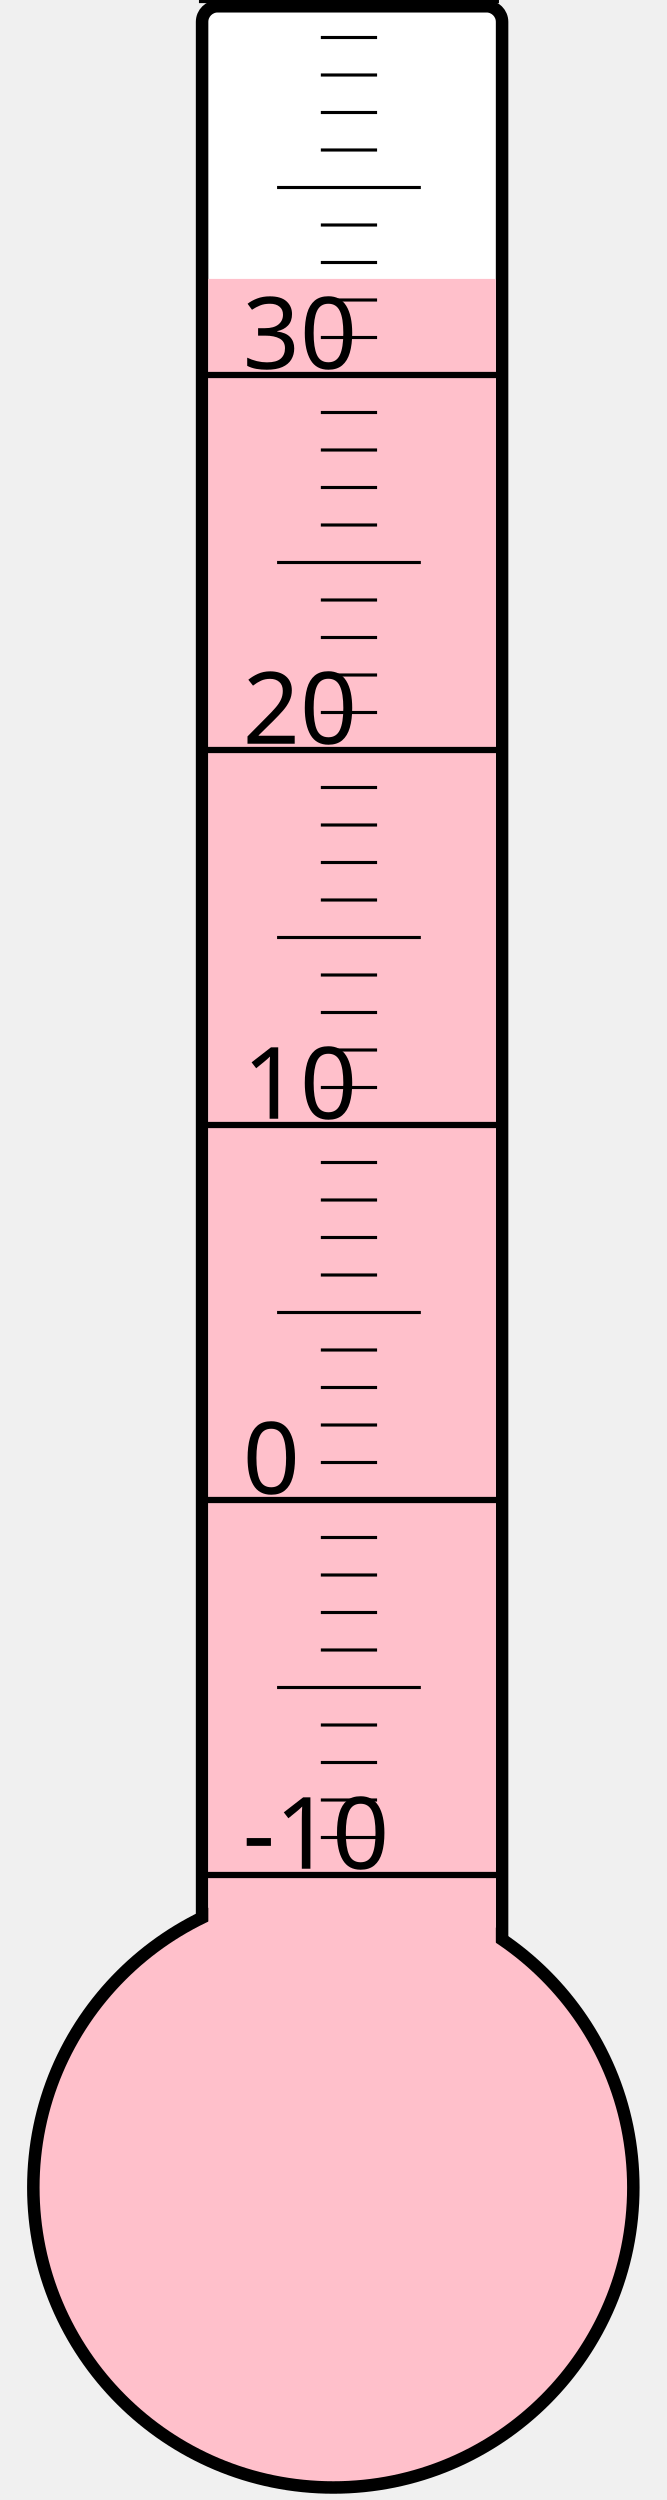
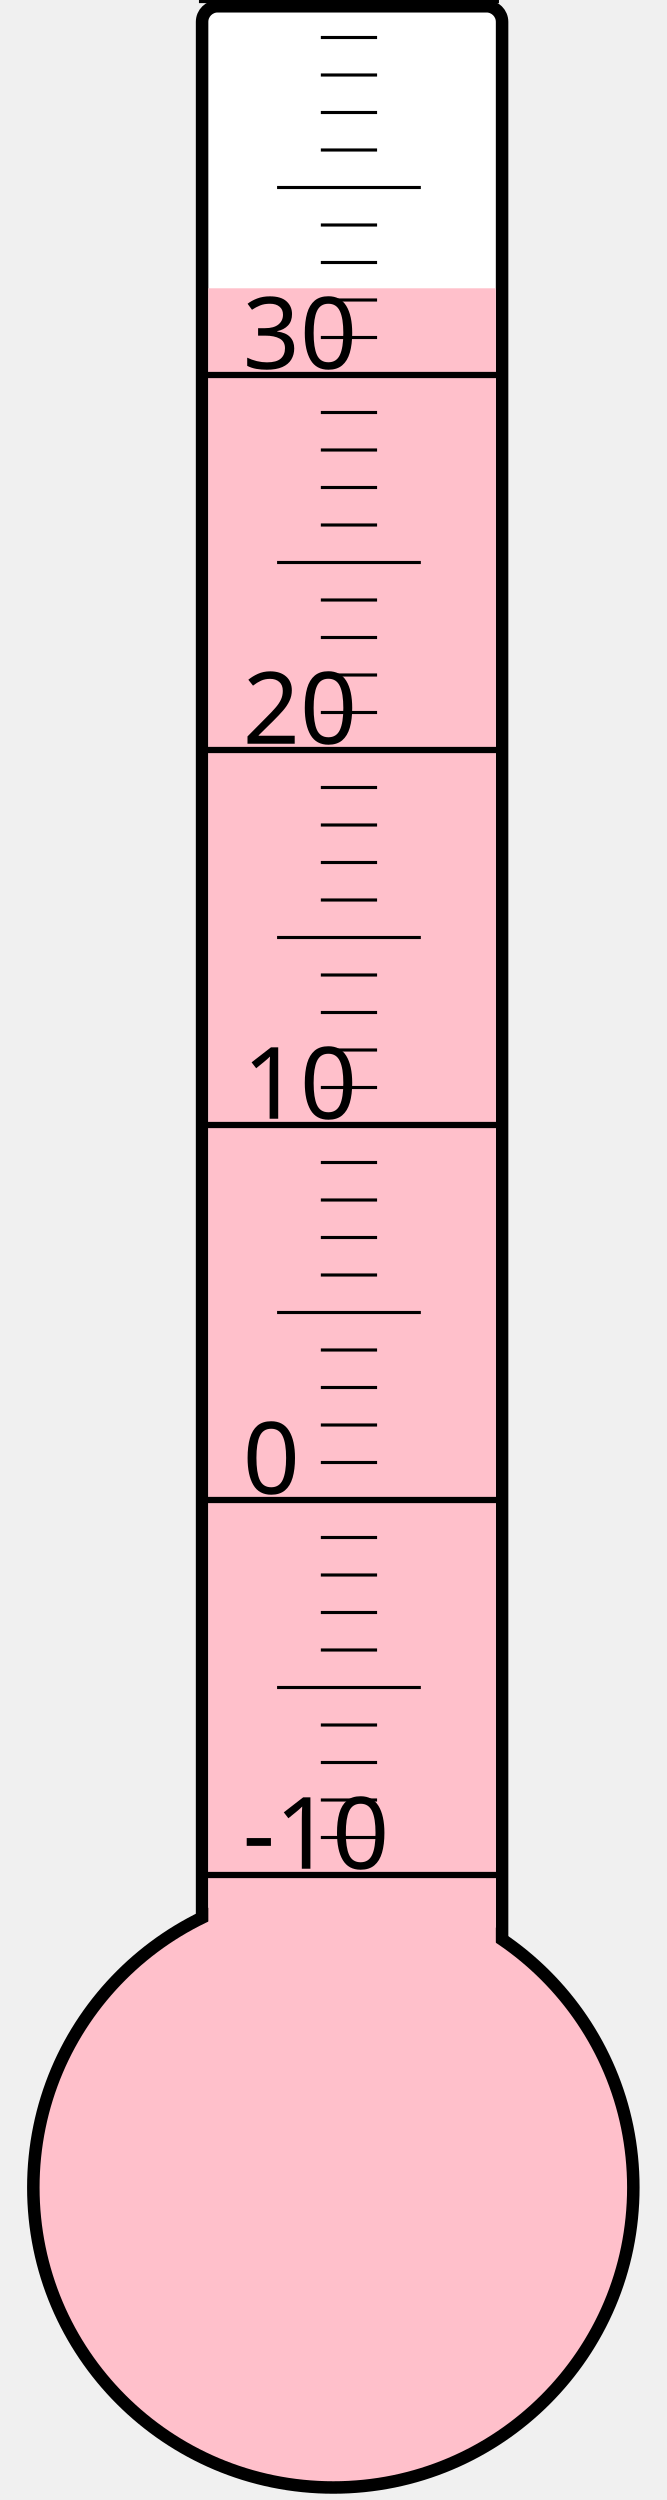
<svg xmlns="http://www.w3.org/2000/svg" width="40px" height="150px" viewBox="0 0 200 800">
  <rect width="200" height="800" x="0" y="0" style="fill: #ffffeb; fill-opacity: 0;" />
  <rect width="96" height="680" x="58" y="2" rx="5" ry="5" style="fill: white; fill-opacity: 1; stroke: black; stroke-width: 4;" />
  <circle cx="100" cy="700" r="96" style="fill: pink; stroke: black; stroke-width: 4;" />
-   <rect width="92" height="610.75" x="60" y="89.25" style="fill: pink; fill-opacity: 1; stroke-width: 0;" />
+   <rect width="92" height="607.75" x="60" y="92.25" style="fill: pink; fill-opacity: 1; stroke-width: 0;" />
  <text x="71" y="598" style="font-family: sans-serif; font-size: 24pt;">-10</text>
  <text x="71" y="478" style="font-family: sans-serif; font-size: 24pt;">0</text>
  <text x="71" y="358" style="font-family: sans-serif; font-size: 24pt;">10</text>
  <text x="71" y="238" style="font-family: sans-serif; font-size: 24pt;">20</text>
  <text x="71" y="118" style="font-family: sans-serif; font-size: 24pt;">30</text>
  <g style="stroke: black;">
    <line x1="57" y1="600" x2="153" y2="600" style="stroke-width: 2;" />
    <line x1="96" y1="588" x2="114" y2="588" style="stroke-width: 1;" />
    <line x1="96" y1="576" x2="114" y2="576" style="stroke-width: 1;" />
    <line x1="96" y1="564" x2="114" y2="564" style="stroke-width: 1;" />
    <line x1="96" y1="552" x2="114" y2="552" style="stroke-width: 1;" />
    <line x1="82" y1="540" x2="128" y2="540" style="stroke-width: 1;" />
    <line x1="96" y1="528" x2="114" y2="528" style="stroke-width: 1;" />
    <line x1="96" y1="516" x2="114" y2="516" style="stroke-width: 1;" />
    <line x1="96" y1="504" x2="114" y2="504" style="stroke-width: 1;" />
    <line x1="96" y1="492" x2="114" y2="492" style="stroke-width: 1;" />
    <line x1="57" y1="480" x2="153" y2="480" style="stroke-width: 2;" />
    <line x1="96" y1="468" x2="114" y2="468" style="stroke-width: 1;" />
    <line x1="96" y1="456" x2="114" y2="456" style="stroke-width: 1;" />
    <line x1="96" y1="444" x2="114" y2="444" style="stroke-width: 1;" />
    <line x1="96" y1="432" x2="114" y2="432" style="stroke-width: 1;" />
    <line x1="82" y1="420" x2="128" y2="420" style="stroke-width: 1;" />
    <line x1="96" y1="408" x2="114" y2="408" style="stroke-width: 1;" />
    <line x1="96" y1="396" x2="114" y2="396" style="stroke-width: 1;" />
    <line x1="96" y1="384" x2="114" y2="384" style="stroke-width: 1;" />
    <line x1="96" y1="372" x2="114" y2="372" style="stroke-width: 1;" />
    <line x1="57" y1="360" x2="153" y2="360" style="stroke-width: 2;" />
    <line x1="96" y1="348" x2="114" y2="348" style="stroke-width: 1;" />
    <line x1="96" y1="336" x2="114" y2="336" style="stroke-width: 1;" />
    <line x1="96" y1="324" x2="114" y2="324" style="stroke-width: 1;" />
    <line x1="96" y1="312" x2="114" y2="312" style="stroke-width: 1;" />
    <line x1="82" y1="300" x2="128" y2="300" style="stroke-width: 1;" />
    <line x1="96" y1="288" x2="114" y2="288" style="stroke-width: 1;" />
    <line x1="96" y1="276" x2="114" y2="276" style="stroke-width: 1;" />
    <line x1="96" y1="264" x2="114" y2="264" style="stroke-width: 1;" />
    <line x1="96" y1="252" x2="114" y2="252" style="stroke-width: 1;" />
    <line x1="57" y1="240" x2="153" y2="240" style="stroke-width: 2;" />
    <line x1="96" y1="228" x2="114" y2="228" style="stroke-width: 1;" />
    <line x1="96" y1="216" x2="114" y2="216" style="stroke-width: 1;" />
    <line x1="96" y1="204" x2="114" y2="204" style="stroke-width: 1;" />
    <line x1="96" y1="192" x2="114" y2="192" style="stroke-width: 1;" />
    <line x1="82" y1="180" x2="128" y2="180" style="stroke-width: 1;" />
    <line x1="96" y1="168" x2="114" y2="168" style="stroke-width: 1;" />
    <line x1="96" y1="156" x2="114" y2="156" style="stroke-width: 1;" />
    <line x1="96" y1="144" x2="114" y2="144" style="stroke-width: 1;" />
    <line x1="96" y1="132" x2="114" y2="132" style="stroke-width: 1;" />
    <line x1="57" y1="120" x2="153" y2="120" style="stroke-width: 2;" />
    <line x1="96" y1="108" x2="114" y2="108" style="stroke-width: 1;" />
    <line x1="96" y1="96" x2="114" y2="96" style="stroke-width: 1;" />
    <line x1="96" y1="84" x2="114" y2="84" style="stroke-width: 1;" />
    <line x1="96" y1="72" x2="114" y2="72" style="stroke-width: 1;" />
    <line x1="82" y1="60" x2="128" y2="60" style="stroke-width: 1;" />
    <line x1="96" y1="48" x2="114" y2="48" style="stroke-width: 1;" />
    <line x1="96" y1="36" x2="114" y2="36" style="stroke-width: 1;" />
    <line x1="96" y1="24" x2="114" y2="24" style="stroke-width: 1;" />
    <line x1="96" y1="12" x2="114" y2="12" style="stroke-width: 1;" />
    <line x1="57" y1="0" x2="153" y2="0" style="stroke-width: 2;" />
  </g>
</svg>
